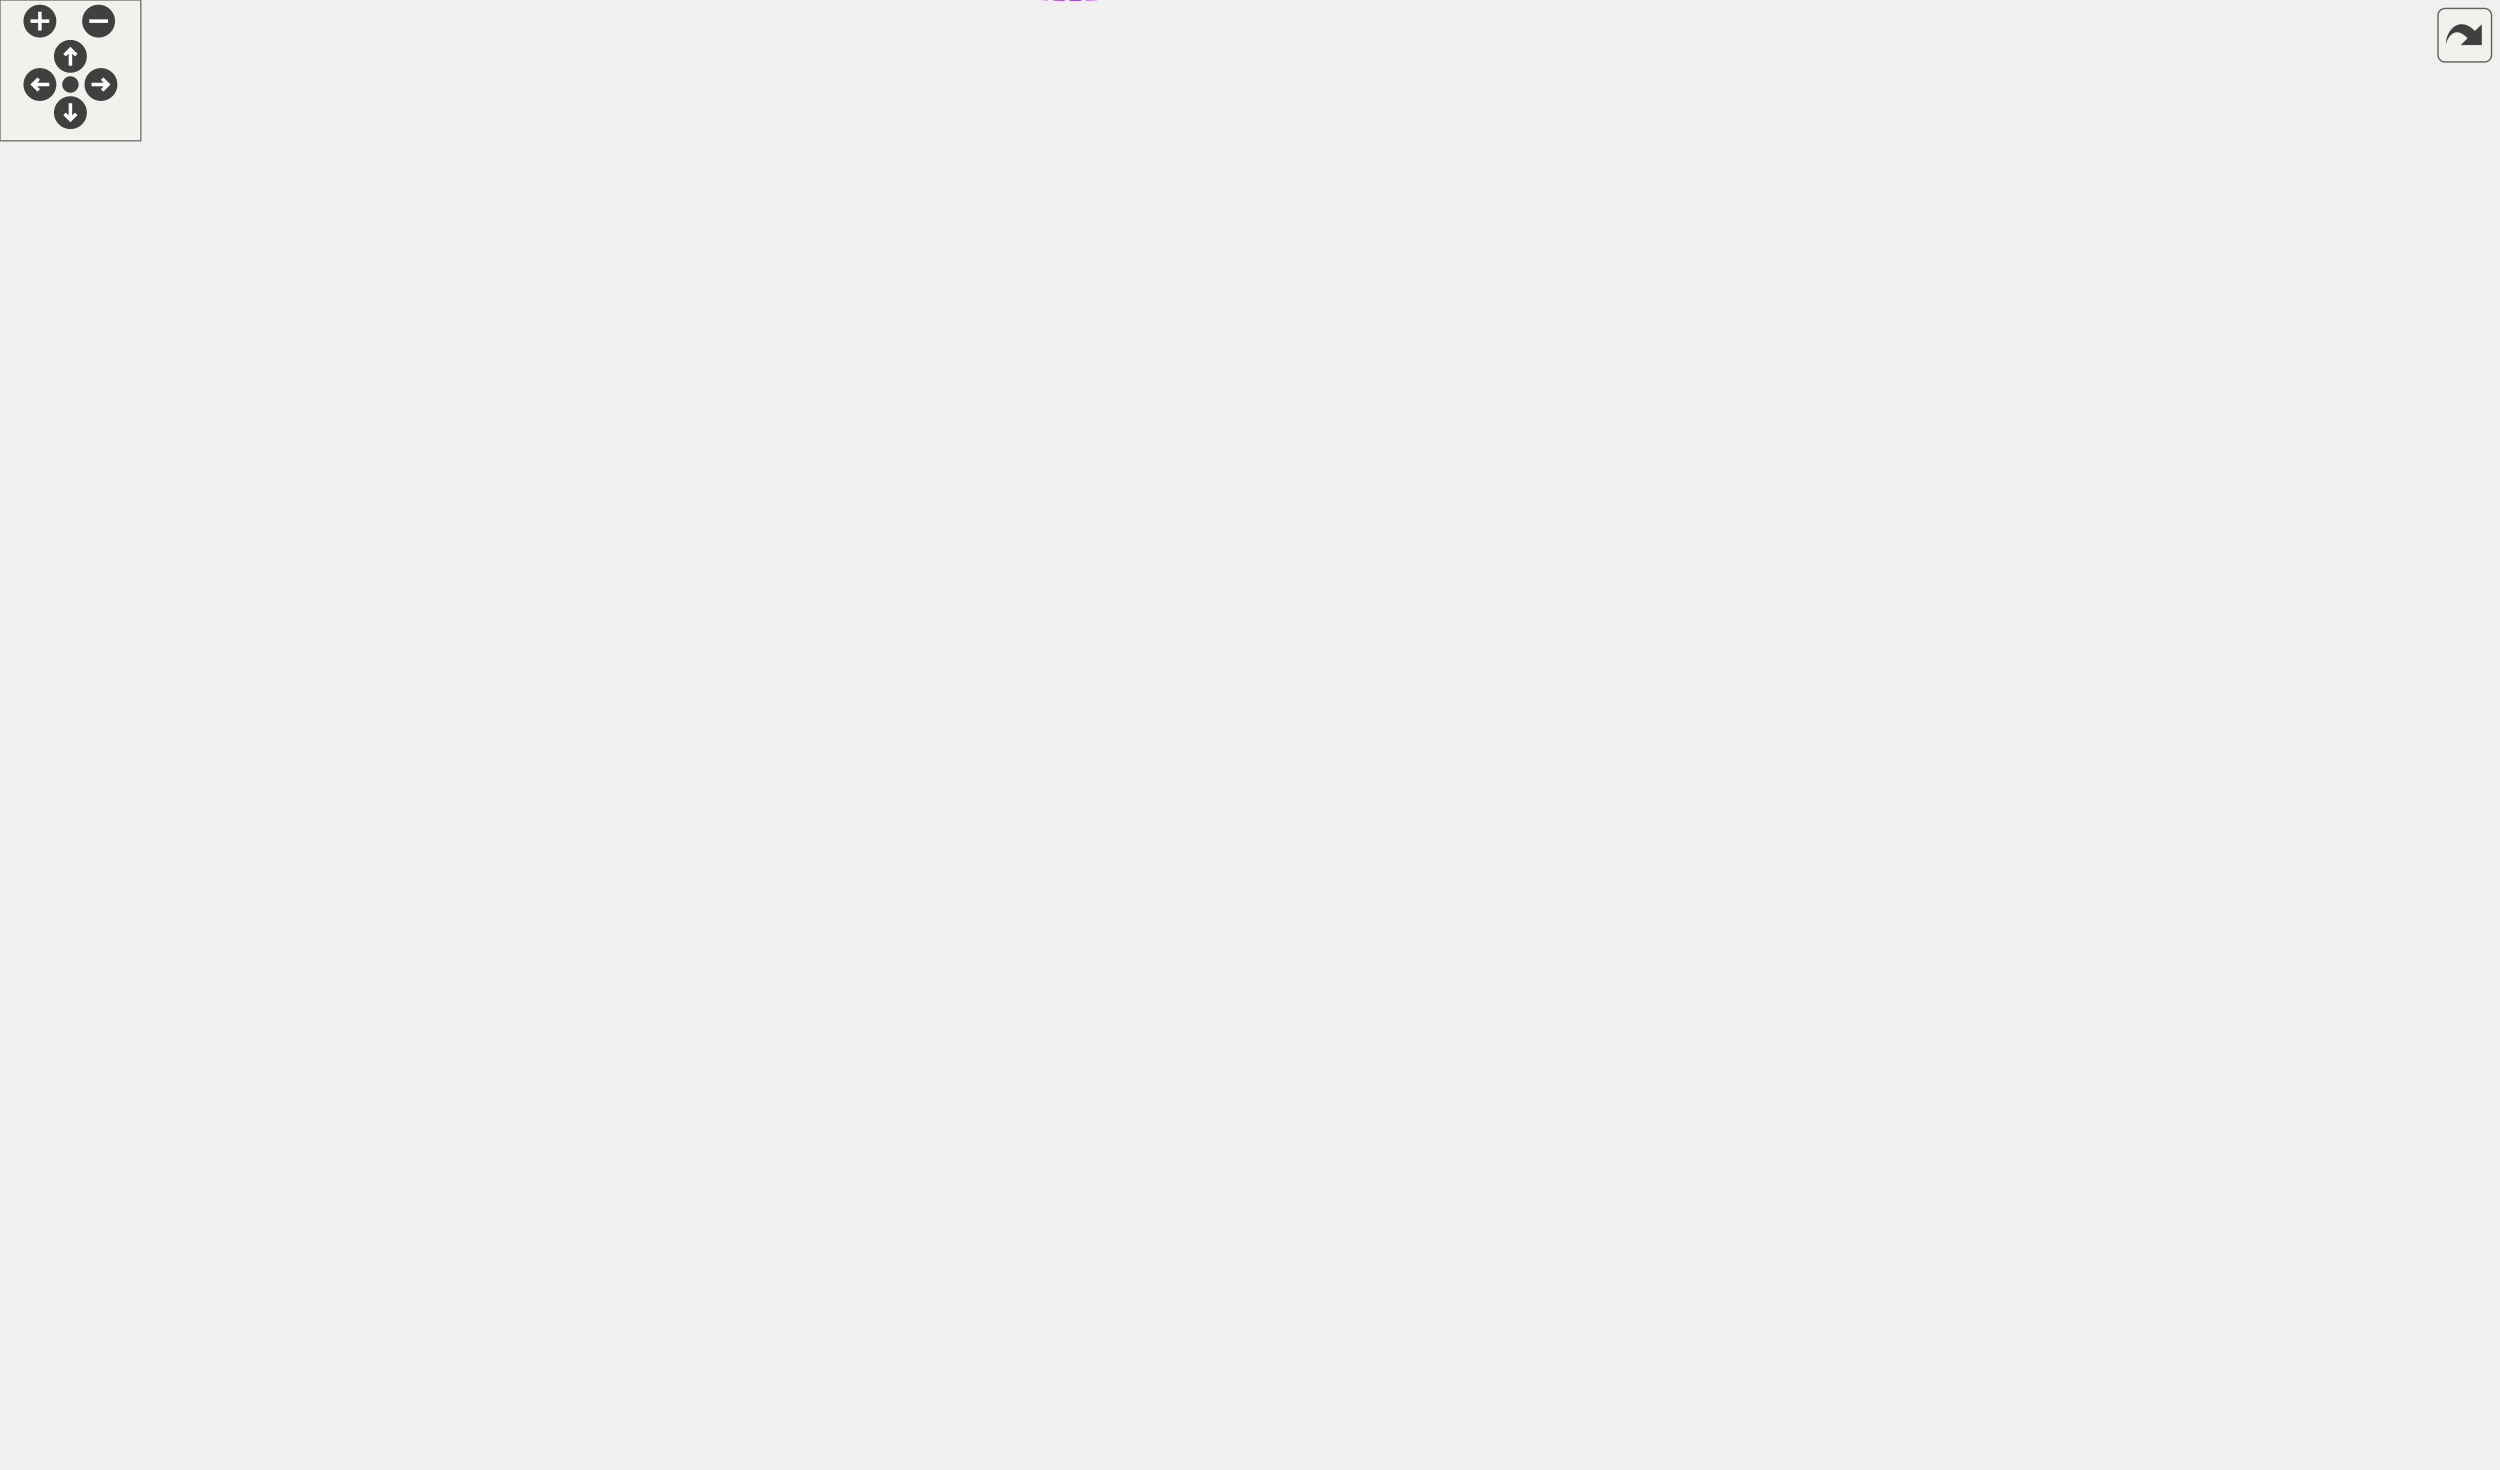
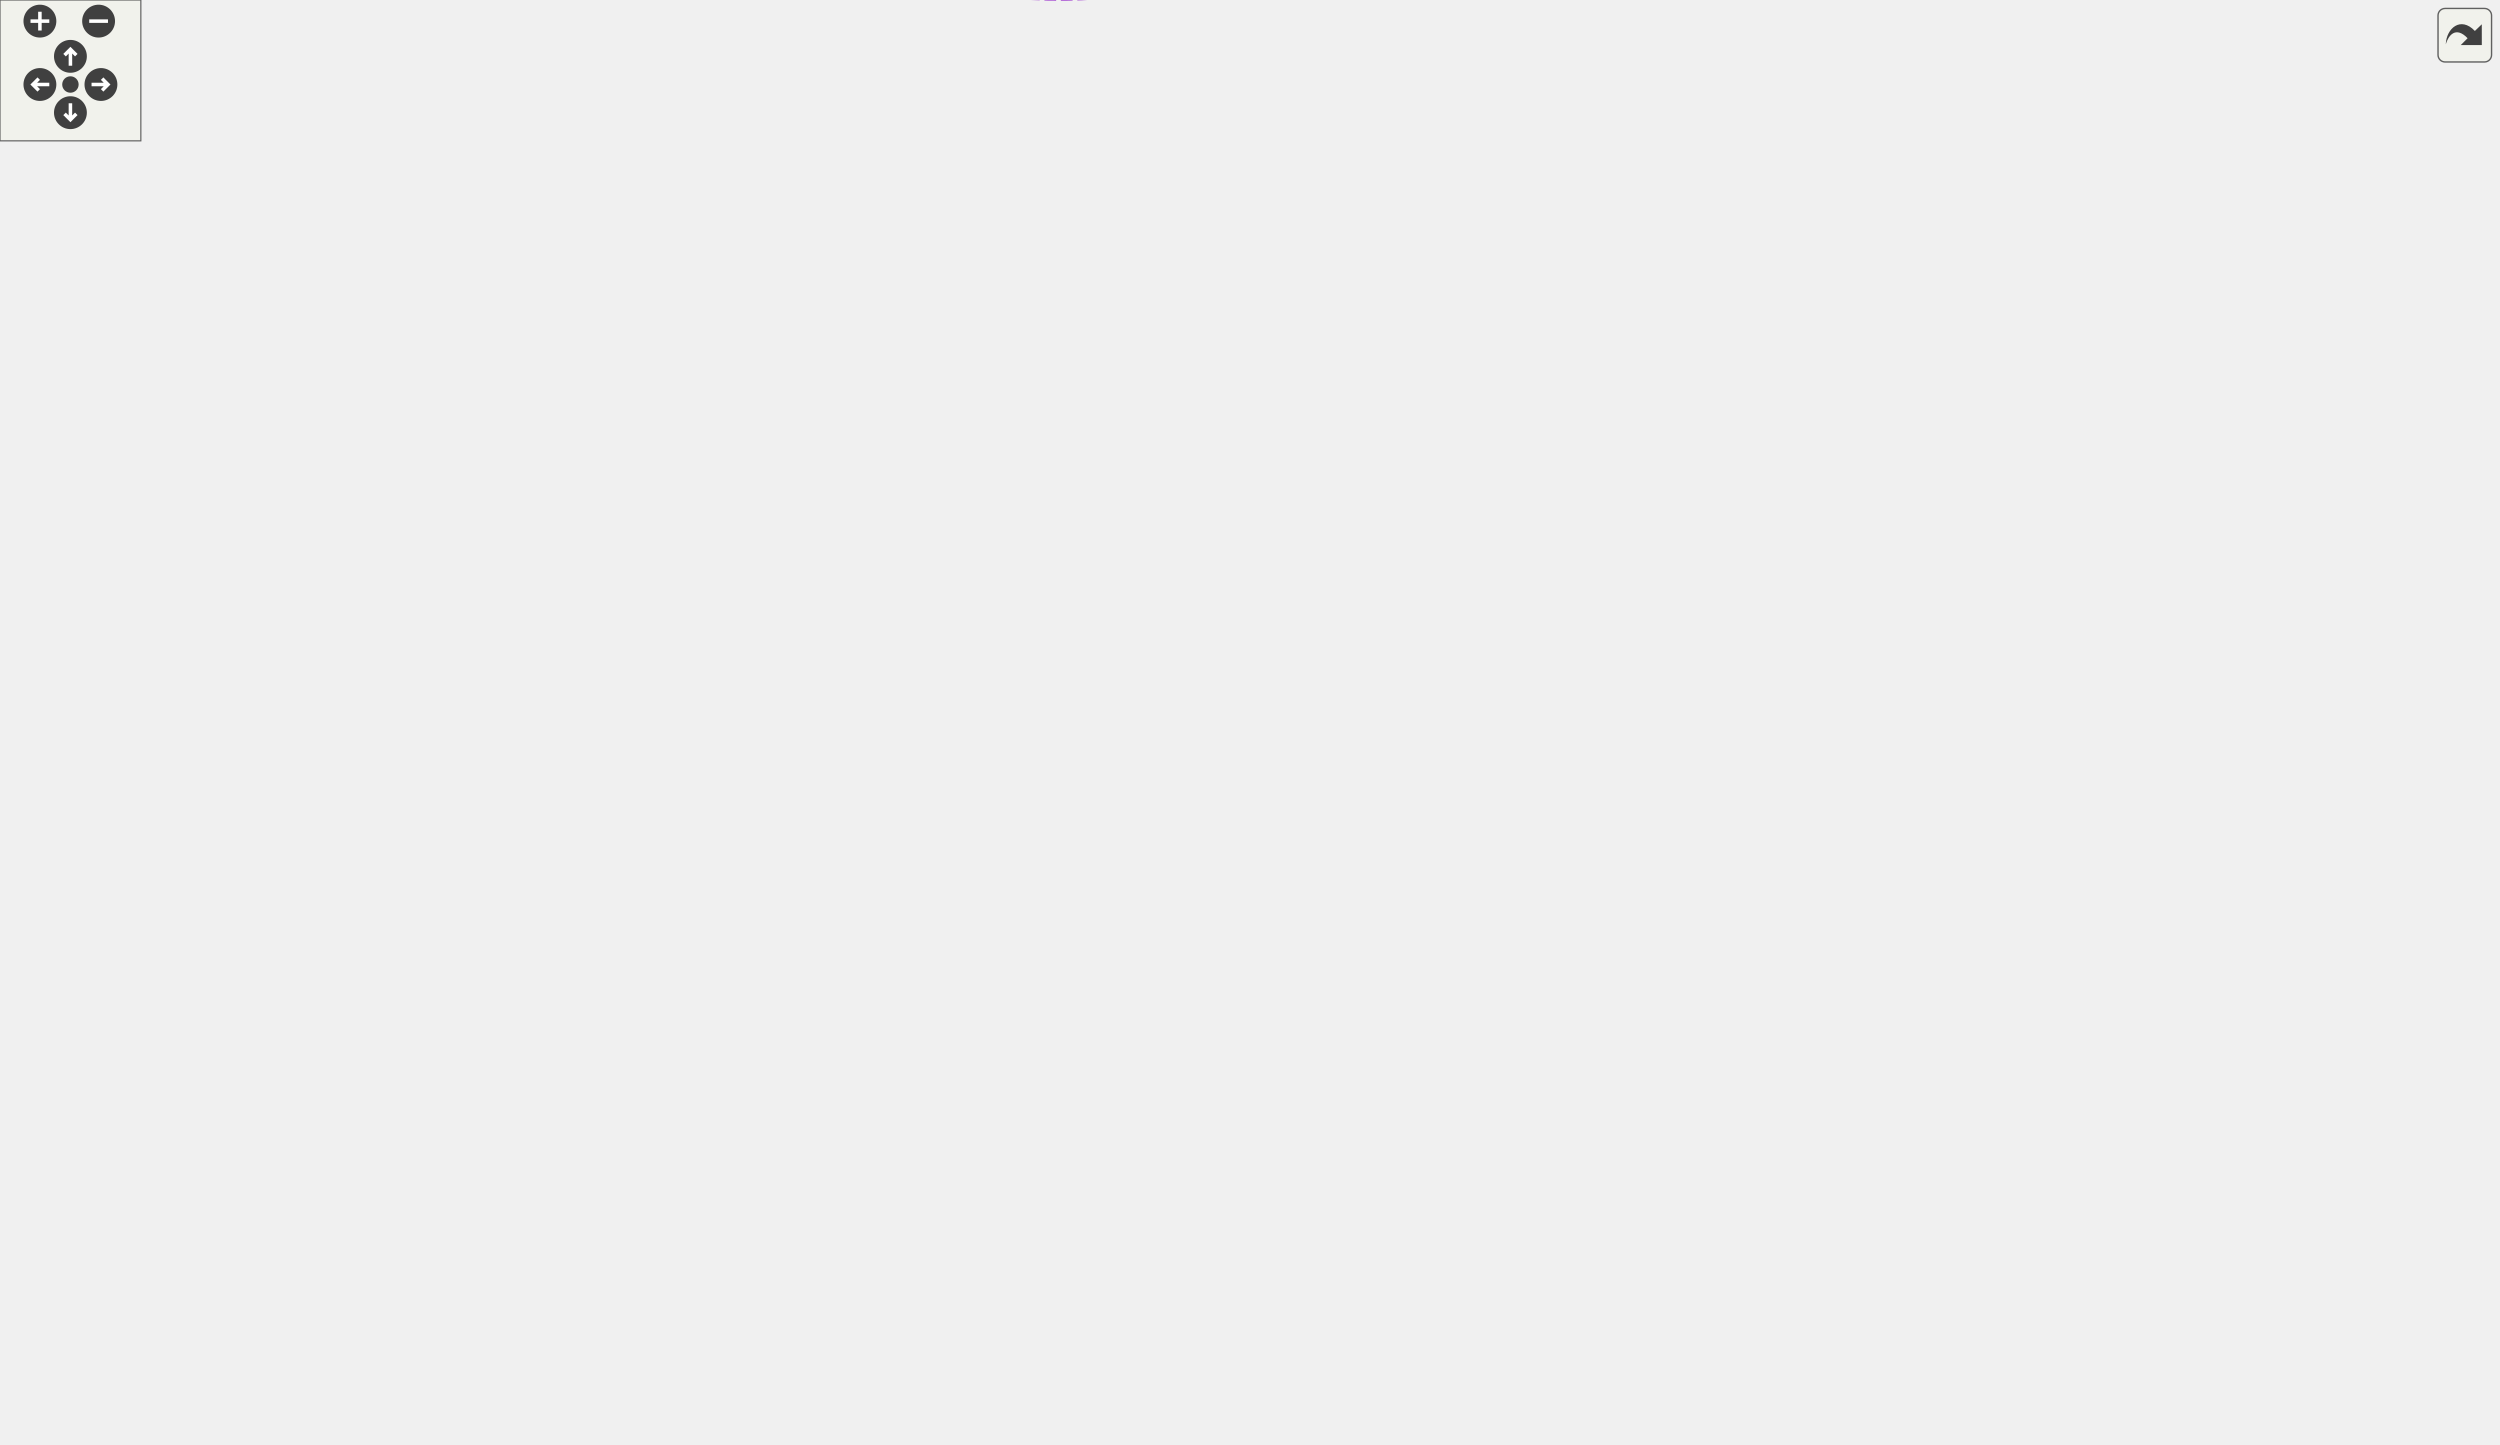
<svg xmlns="http://www.w3.org/2000/svg" xmlns:xlink="http://www.w3.org/1999/xlink" id="main" version="1.1" xml:space="preserve">
  <style type="text/css">
.edge:hover path { stroke: red; }
.edge:hover polygon { stroke: red; fill: red; }
</style>
  <defs>
    <circle id="rim" cx="0" cy="0" r="7" />
    <circle id="rim2" cx="0" cy="0" r="3.5" />
    <g id="zoomPlus">
      <use xlink:href="#rim" fill="#404040">
        <set attributeName="fill" to="#808080" begin="zoomplus.mouseover" end="zoomplus.mouseout" />
      </use>
      <path d="M-4,0h8M0,-4v8" fill="none" stroke="white" stroke-width="1.5" pointer-events="none" />
    </g>
    <g id="zoomMin">
      <use xlink:href="#rim" fill="#404040">
        <set attributeName="fill" to="#808080" begin="zoomminus.mouseover" end="zoomminus.mouseout" />
      </use>
      <path d="M-4,0h8" fill="none" stroke="white" stroke-width="1.5" pointer-events="none" />
    </g>
    <g id="dirArrow">
      <path fill="none" stroke="white" stroke-width="1.5" d="M0,-3.0v7 M-2.5,-0.5L0,-3.0L2.5,-0.5" />
    </g>
    <g id="resetDef">
      <use xlink:href="#rim2" fill="#404040">
        <set attributeName="fill" to="#808080" begin="reset.mouseover" end="reset.mouseout" />
      </use>
    </g>
  </defs>
  <svg id="graph" class="graph">
    <g id="viewport">
      <g id="node1" class="node">
        <g id="a_node1">
          <a xlink:title=" ">
-             <polygon fill="#999999" stroke="#666666" points="1064,-457.74 992,-457.74 992,-438.74 1064,-438.74 1064,-457.74" />
-             <text text-anchor="middle" x="1028" y="-445.74" font-family="Helvetica,sans-Serif" font-size="10.00">FullTestCell</text>
+             <polygon fill="#999999" stroke="#666666" points="1064,-447.17 992,-447.17 992,-428.17 1064,-428.17 1064,-447.17" />
+             <text text-anchor="middle" x="1028" y="-435.17" font-family="Helvetica,sans-Serif" font-size="10.00">FullTestCell</text>
          </a>
        </g>
      </g>
      <g id="node2" class="node">
        <g id="a_node2">
          <a xlink:href="structWithGroup.html" target="_top" xlink:title=" ">
-             <polygon fill="white" stroke="#bfbfbf" points="955,-495.74 887,-495.74 887,-476.74 955,-476.74 955,-495.74" />
-             <text text-anchor="middle" x="921" y="-483.74" font-family="Helvetica,sans-Serif" font-size="10.00">WithGroup</text>
+             <polygon fill="white" stroke="#bfbfbf" points="955,-485.17 887,-485.17 887,-466.17 955,-466.17 955,-485.17" />
+             <text text-anchor="middle" x="921" y="-473.17" font-family="Helvetica,sans-Serif" font-size="10.00">WithGroup</text>
          </a>
        </g>
      </g>
      <g id="edge1" class="edge">
-         <path fill="none" stroke="#8b1a1a" d="M958.25,-473.12C972.13,-468.1 987.71,-462.46 1000.51,-457.83" />
-         <polygon fill="#8b1a1a" stroke="#8b1a1a" points="956.71,-469.96 948.5,-476.65 959.09,-476.54 956.71,-469.96" />
+         <path fill="none" stroke="#8b1a1a" d="M958.25,-462.55C972.13,-457.52 987.71,-451.89 1000.51,-447.25" />
+         <polygon fill="#8b1a1a" stroke="#8b1a1a" points="956.71,-459.38 948.5,-466.08 959.09,-465.97 956.71,-459.38" />
      </g>
      <g id="node3" class="node">
        <g id="a_node3">
          <a xlink:href="classConfiguration.html" target="_top" xlink:title="The configuration storage for the current worksheet.">
-             <polygon fill="white" stroke="#666666" points="342,-546.74 260,-546.74 260,-527.74 342,-527.74 342,-546.74" />
-             <text text-anchor="middle" x="301" y="-534.74" font-family="Helvetica,sans-Serif" font-size="10.00">Configuration</text>
+             <polygon fill="white" stroke="#666666" points="342,-536.17 260,-536.17 260,-517.17 342,-517.17 342,-536.17" />
+             <text text-anchor="middle" x="301" y="-524.17" font-family="Helvetica,sans-Serif" font-size="10.00">Configuration</text>
          </a>
        </g>
      </g>
      <g id="edge2" class="edge">
-         <path fill="none" stroke="#9a32cd" stroke-dasharray="5,2" d="M352.35,-543.91C445.89,-554.75 652.21,-571.38 820,-533.24 851.99,-525.97 885.86,-507.44 904.83,-495.94" />
-         <polygon fill="#9a32cd" stroke="#9a32cd" points="352.66,-540.42 342.31,-542.71 351.83,-547.37 352.66,-540.42" />
-         <text text-anchor="middle" x="699" y="-558.24" font-family="Helvetica,sans-Serif" font-size="10.00"> configuration</text>
+         <path fill="none" stroke="#9a32cd" stroke-dasharray="5,2" d="M352.35,-533.33C445.89,-544.17 652.21,-560.81 820,-522.67 851.99,-515.4 885.86,-496.87 904.83,-485.37" />
+         <polygon fill="#9a32cd" stroke="#9a32cd" points="352.66,-529.85 342.31,-532.14 351.83,-536.8 352.66,-529.85" />
+         <text text-anchor="middle" x="699" y="-547.67" font-family="Helvetica,sans-Serif" font-size="10.00"> configuration</text>
      </g>
      <g id="node6" class="node">
        <g id="a_node6">
          <a xlink:href="classCell.html" target="_top" xlink:title="The base class all cell types the worksheet can consist of are derived from.">
-             <polygon fill="white" stroke="#666666" points="618,-436.74 583,-436.74 583,-417.74 618,-417.74 618,-436.74" />
-             <text text-anchor="middle" x="600.5" y="-424.74" font-family="Helvetica,sans-Serif" font-size="10.00">Cell</text>
+             <polygon fill="white" stroke="#666666" points="618,-426.17 583,-426.17 583,-407.17 618,-407.17 618,-426.17" />
+             <text text-anchor="middle" x="600.5" y="-414.17" font-family="Helvetica,sans-Serif" font-size="10.00">Cell</text>
          </a>
        </g>
      </g>
      <g id="edge11" class="edge">
-         <path fill="none" stroke="#9a32cd" stroke-dasharray="5,2" d="M352.39,-533.55C402.5,-528.16 480.29,-515.02 540,-483.24 562.04,-471.51 581.9,-449.44 592.16,-436.79" />
-         <polygon fill="#9a32cd" stroke="#9a32cd" points="351.74,-530.1 342.14,-534.59 352.44,-537.07 351.74,-530.1" />
-         <text text-anchor="middle" x="467.5" y="-531.24" font-family="Helvetica,sans-Serif" font-size="10.00"> m_configuration</text>
+         <path fill="none" stroke="#9a32cd" stroke-dasharray="5,2" d="M352.39,-522.98C402.5,-517.59 480.29,-504.45 540,-472.67 562.04,-460.94 581.9,-438.87 592.16,-426.22" />
+         <polygon fill="#9a32cd" stroke="#9a32cd" points="351.74,-519.53 342.14,-524.02 352.44,-526.5 351.74,-519.53" />
+         <text text-anchor="middle" x="467.5" y="-520.67" font-family="Helvetica,sans-Serif" font-size="10.00"> m_configuration</text>
      </g>
      <g id="node4" class="node">
        <g id="a_node4">
          <a xlink:href="structConfiguration_1_1PerformanceStats.html" target="_top" xlink:title=" ">
-             <polygon fill="white" stroke="#bfbfbf" points="150,-552.24 0,-552.24 0,-522.24 150,-522.24 150,-552.24" />
-             <text text-anchor="start" x="8" y="-540.24" font-family="Helvetica,sans-Serif" font-size="10.00">Configuration::Performance</text>
-             <text text-anchor="middle" x="75" y="-529.24" font-family="Helvetica,sans-Serif" font-size="10.00">Stats</text>
+             <polygon fill="white" stroke="#bfbfbf" points="150,-541.67 0,-541.67 0,-511.67 150,-511.67 150,-541.67" />
+             <text text-anchor="start" x="8" y="-529.67" font-family="Helvetica,sans-Serif" font-size="10.00">Configuration::Performance</text>
+             <text text-anchor="middle" x="75" y="-518.67" font-family="Helvetica,sans-Serif" font-size="10.00">Stats</text>
          </a>
        </g>
      </g>
      <g id="edge3" class="edge">
-         <path fill="none" stroke="#9a32cd" stroke-dasharray="5,2" d="M160.7,-537.24C194.71,-537.24 232.3,-537.24 259.85,-537.24" />
-         <polygon fill="#9a32cd" stroke="#9a32cd" points="160.28,-533.74 150.28,-537.24 160.28,-540.74 160.28,-533.74" />
-         <text text-anchor="middle" x="187.5" y="-540.24" font-family="Helvetica,sans-Serif" font-size="10.00"> g_stats</text>
+         <path fill="none" stroke="#9a32cd" stroke-dasharray="5,2" d="M160.7,-526.67C194.71,-526.67 232.3,-526.67 259.85,-526.67" />
+         <polygon fill="#9a32cd" stroke="#9a32cd" points="160.28,-523.17 150.28,-526.67 160.28,-530.17 160.28,-523.17" />
+         <text text-anchor="middle" x="187.5" y="-529.67" font-family="Helvetica,sans-Serif" font-size="10.00"> g_stats</text>
      </g>
      <g id="node5" class="node">
        <g id="a_node5">
          <a xlink:href="classGroupCell.html" target="_top" xlink:title="A cell grouping input (and, if there is one, also the output) cell to a foldable item.">
-             <polygon fill="white" stroke="#666666" points="820,-495.74 755,-495.74 755,-476.74 820,-476.74 820,-495.74" />
-             <text text-anchor="middle" x="787.5" y="-483.74" font-family="Helvetica,sans-Serif" font-size="10.00">GroupCell</text>
+             <polygon fill="white" stroke="#666666" points="820,-485.17 755,-485.17 755,-466.17 820,-466.17 820,-485.17" />
+             <text text-anchor="middle" x="787.5" y="-473.17" font-family="Helvetica,sans-Serif" font-size="10.00">GroupCell</text>
          </a>
        </g>
      </g>
      <g id="edge4" class="edge">
-         <path fill="none" stroke="#9a32cd" stroke-dasharray="5,2" d="M830.37,-486.24C848.54,-486.24 869.53,-486.24 886.63,-486.24" />
-         <polygon fill="#9a32cd" stroke="#9a32cd" points="830.33,-482.74 820.33,-486.24 830.33,-489.74 830.33,-482.74" />
-         <text text-anchor="middle" x="853.5" y="-489.24" font-family="Helvetica,sans-Serif" font-size="10.00"> group</text>
+         <path fill="none" stroke="#9a32cd" stroke-dasharray="5,2" d="M830.37,-475.67C848.54,-475.67 869.53,-475.67 886.63,-475.67" />
+         <polygon fill="#9a32cd" stroke="#9a32cd" points="830.33,-472.17 820.33,-475.67 830.33,-479.17 830.33,-472.17" />
+         <text text-anchor="middle" x="853.5" y="-478.67" font-family="Helvetica,sans-Serif" font-size="10.00"> group</text>
      </g>
      <g id="edge22" class="edge">
-         <path fill="none" stroke="#9a32cd" stroke-dasharray="5,2" d="M775.35,-505.65C776.3,-510.3 780.35,-513.74 787.5,-513.74 799.23,-513.74 802.62,-504.47 797.67,-495.82" />
-         <polygon fill="#9a32cd" stroke="#9a32cd" points="778.78,-506.32 777.33,-495.82 771.92,-504.93 778.78,-506.32" />
-         <text text-anchor="middle" x="787.5" y="-516.74" font-family="Helvetica,sans-Serif" font-size="10.00"> m_hiddenTreeParent</text>
+         <path fill="none" stroke="#9a32cd" stroke-dasharray="5,2" d="M775.35,-495.08C776.3,-499.73 780.35,-503.17 787.5,-503.17 799.23,-503.17 802.62,-493.9 797.67,-485.25" />
+         <polygon fill="#9a32cd" stroke="#9a32cd" points="778.78,-495.74 777.33,-485.25 771.92,-494.36 778.78,-495.74" />
+         <text text-anchor="middle" x="787.5" y="-506.17" font-family="Helvetica,sans-Serif" font-size="10.00"> m_hiddenTreeParent</text>
      </g>
      <g id="edge24" class="edge">
-         <path fill="none" stroke="#63b8ff" d="M628.51,-428.57C702.63,-432.23 909.14,-442.42 991.97,-446.51" />
-         <polygon fill="#63b8ff" stroke="#63b8ff" points="628.34,-425.06 618.18,-428.06 628,-432.05 628.34,-425.06" />
+         <path fill="none" stroke="#63b8ff" d="M628.51,-418C702.63,-421.66 909.14,-431.85 991.97,-435.94" />
+         <polygon fill="#63b8ff" stroke="#63b8ff" points="628.34,-414.49 618.18,-417.49 628,-421.48 628.34,-414.49" />
      </g>
      <g id="edge5" class="edge">
-         <path fill="none" stroke="#63b8ff" d="M618.61,-444.17C629.73,-454.09 645.09,-465.9 661,-472.24 691.34,-484.33 728.88,-487.09 754.96,-487.29" />
-         <polygon fill="#63b8ff" stroke="#63b8ff" points="620.69,-441.32 610.99,-437.06 615.91,-446.44 620.69,-441.32" />
+         <path fill="none" stroke="#63b8ff" d="M618.61,-433.59C629.73,-443.52 645.09,-455.32 661,-461.67 691.34,-473.76 728.88,-476.52 754.96,-476.71" />
+         <polygon fill="#63b8ff" stroke="#63b8ff" points="620.69,-430.75 610.99,-426.49 615.91,-435.87 620.69,-430.75" />
      </g>
      <g id="node7" class="node">
        <g id="a_node7">
          <a xlink:href="classObserved.html" target="_top" xlink:title="Objects deriving from this class can be observed by the CellPtr.">
-             <polygon fill="white" stroke="#666666" points="332.5,-436.74 269.5,-436.74 269.5,-417.74 332.5,-417.74 332.5,-436.74" />
-             <text text-anchor="middle" x="301" y="-424.74" font-family="Helvetica,sans-Serif" font-size="10.00">Observed</text>
+             <polygon fill="white" stroke="#666666" points="332.5,-426.17 269.5,-426.17 269.5,-407.17 332.5,-407.17 332.5,-426.17" />
+             <text text-anchor="middle" x="301" y="-414.17" font-family="Helvetica,sans-Serif" font-size="10.00">Observed</text>
          </a>
        </g>
      </g>
      <g id="edge6" class="edge">
-         <path fill="none" stroke="#63b8ff" d="M342.79,-427.24C409.01,-427.24 537.09,-427.24 582.79,-427.24" />
-         <polygon fill="#63b8ff" stroke="#63b8ff" points="342.72,-423.74 332.72,-427.24 342.72,-430.74 342.72,-423.74" />
+         <path fill="none" stroke="#63b8ff" d="M342.79,-416.67C409.01,-416.67 537.09,-416.67 582.79,-416.67" />
+         <polygon fill="#63b8ff" stroke="#63b8ff" points="342.72,-413.17 332.72,-416.67 342.72,-420.17 342.72,-413.17" />
      </g>
      <g id="node8" class="node">
        <g id="a_node8">
          <a xlink:href="classCellPtr.html" target="_top" xlink:title=" ">
-             <polygon fill="white" stroke="#666666" points="360.5,-189.74 241.5,-189.74 241.5,-170.74 360.5,-170.74 360.5,-189.74" />
-             <text text-anchor="middle" x="301" y="-177.74" font-family="Helvetica,sans-Serif" font-size="10.00">CellPtr&lt; GroupCell &gt;</text>
+             <polygon fill="white" stroke="#666666" points="360.5,-179.17 241.5,-179.17 241.5,-160.17 360.5,-160.17 360.5,-179.17" />
+             <text text-anchor="middle" x="301" y="-167.17" font-family="Helvetica,sans-Serif" font-size="10.00">CellPtr&lt; GroupCell &gt;</text>
          </a>
        </g>
      </g>
      <g id="edge7" class="edge">
-         <path fill="none" stroke="#9a32cd" stroke-dasharray="5,2" d="M369.45,-192.73C372.13,-194.36 374.66,-196.19 377,-198.24 393.81,-212.99 377.53,-231.27 395,-245.24 445.86,-285.9 489.38,-225.28 540,-266.24 588.88,-305.79 597.6,-389.52 599.16,-417.73" />
-         <polygon fill="#9a32cd" stroke="#9a32cd" points="371.01,-189.59 360.51,-188.18 367.84,-195.83 371.01,-189.59" />
-         <text text-anchor="middle" x="467.5" y="-269.24" font-family="Helvetica,sans-Serif" font-size="10.00"> m_group</text>
+         <path fill="none" stroke="#9a32cd" stroke-dasharray="5,2" d="M369.45,-182.16C372.13,-183.78 374.66,-185.61 377,-187.67 393.81,-202.42 377.53,-220.7 395,-234.67 445.86,-275.33 489.38,-214.71 540,-255.67 588.88,-295.22 597.6,-378.95 599.16,-407.16" />
+         <polygon fill="#9a32cd" stroke="#9a32cd" points="371.01,-179.02 360.51,-177.61 367.84,-185.26 371.01,-179.02" />
+         <text text-anchor="middle" x="467.5" y="-258.67" font-family="Helvetica,sans-Serif" font-size="10.00"> m_group</text>
      </g>
      <g id="node13" class="node">
        <g id="a_node13">
          <a xlink:href="classCellPointers.html" target="_top" xlink:title="The storage for pointers to cells.">
-             <polygon fill="white" stroke="#666666" points="638,-169.74 563,-169.74 563,-150.74 638,-150.74 638,-169.74" />
-             <text text-anchor="middle" x="600.5" y="-157.74" font-family="Helvetica,sans-Serif" font-size="10.00">CellPointers</text>
+             <polygon fill="white" stroke="#666666" points="638,-159.17 563,-159.17 563,-140.17 638,-140.17 638,-159.17" />
+             <text text-anchor="middle" x="600.5" y="-147.17" font-family="Helvetica,sans-Serif" font-size="10.00">CellPointers</text>
          </a>
        </g>
      </g>
      <g id="edge21" class="edge">
-         <path fill="none" stroke="#9a32cd" stroke-dasharray="5,2" d="M370.91,-175.61C430.78,-171.58 515.17,-165.91 562.88,-162.7" />
-         <polygon fill="#9a32cd" stroke="#9a32cd" points="370.52,-172.12 360.78,-176.29 370.99,-179.11 370.52,-172.12" />
-         <text text-anchor="middle" x="467.5" y="-177.24" font-family="Helvetica,sans-Serif" font-size="10.00"> m_groupCellUnderPointer</text>
+         <path fill="none" stroke="#9a32cd" stroke-dasharray="5,2" d="M370.91,-165.03C430.78,-161.01 515.17,-155.34 562.88,-152.13" />
+         <polygon fill="#9a32cd" stroke="#9a32cd" points="370.52,-161.55 360.78,-165.72 370.99,-168.54 370.52,-161.55" />
+         <text text-anchor="middle" x="467.5" y="-166.67" font-family="Helvetica,sans-Serif" font-size="10.00"> m_groupCellUnderPointer</text>
      </g>
      <g id="node9" class="node">
        <g id="a_node9">
          <a xlink:href="classCellPtrBase.html" target="_top" xlink:title="An implementation detail for the type-specific templated cell pointers.">
-             <polygon fill="white" stroke="#666666" points="111.5,-134.74 38.5,-134.74 38.5,-115.74 111.5,-115.74 111.5,-134.74" />
-             <text text-anchor="middle" x="75" y="-122.74" font-family="Helvetica,sans-Serif" font-size="10.00">CellPtrBase</text>
+             <polygon fill="white" stroke="#666666" points="111.5,-124.17 38.5,-124.17 38.5,-105.17 111.5,-105.17 111.5,-124.17" />
+             <text text-anchor="middle" x="75" y="-112.17" font-family="Helvetica,sans-Serif" font-size="10.00">CellPtrBase</text>
          </a>
        </g>
      </g>
      <g id="edge8" class="edge">
-         <path fill="none" stroke="#63b8ff" d="M121.74,-136.47C162.76,-146.54 222.31,-161.16 261.09,-170.69" />
-         <polygon fill="#63b8ff" stroke="#63b8ff" points="122.54,-133.06 111.99,-134.08 120.87,-139.86 122.54,-133.06" />
+         <path fill="none" stroke="#63b8ff" d="M121.74,-125.9C162.76,-135.97 222.31,-150.59 261.09,-160.11" />
+         <polygon fill="#63b8ff" stroke="#63b8ff" points="122.54,-122.49 111.99,-123.5 120.87,-129.29 122.54,-122.49" />
      </g>
      <g id="node10" class="node">
        <g id="a_node10">
          <a xlink:href="classCellPtr.html" target="_top" xlink:title=" ">
-             <polygon fill="white" stroke="#666666" points="346,-226.74 256,-226.74 256,-207.74 346,-207.74 346,-226.74" />
-             <text text-anchor="middle" x="301" y="-214.74" font-family="Helvetica,sans-Serif" font-size="10.00">CellPtr&lt; Cell &gt;</text>
+             <polygon fill="white" stroke="#666666" points="346,-216.17 256,-216.17 256,-197.17 346,-197.17 346,-216.17" />
+             <text text-anchor="middle" x="301" y="-204.17" font-family="Helvetica,sans-Serif" font-size="10.00">CellPtr&lt; Cell &gt;</text>
          </a>
        </g>
      </g>
      <g id="edge10" class="edge">
-         <path fill="none" stroke="#63b8ff" d="M102.02,-140.05C131.2,-156.17 180.3,-181.83 225,-198.24 234.84,-201.85 245.64,-205.02 255.91,-207.69" />
-         <polygon fill="#63b8ff" stroke="#63b8ff" points="103.36,-136.79 92.92,-134.98 99.95,-142.91 103.36,-136.79" />
+         <path fill="none" stroke="#63b8ff" d="M102.02,-129.48C131.2,-145.6 180.3,-171.26 225,-187.67 234.84,-191.28 245.64,-194.45 255.91,-197.12" />
+         <polygon fill="#63b8ff" stroke="#63b8ff" points="103.36,-126.22 92.92,-124.41 99.95,-132.34 103.36,-126.22" />
      </g>
      <g id="node15" class="node">
        <g id="a_node15">
          <a xlink:href="classCellPtr.html" target="_top" xlink:title=" ">
-             <polygon fill="white" stroke="#666666" points="360.5,-48.74 241.5,-48.74 241.5,-29.74 360.5,-29.74 360.5,-48.74" />
-             <text text-anchor="middle" x="301" y="-36.74" font-family="Helvetica,sans-Serif" font-size="10.00">CellPtr&lt; EditorCell &gt;</text>
+             <polygon fill="white" stroke="#666666" points="360.5,-44.17 241.5,-44.17 241.5,-25.17 360.5,-25.17 360.5,-44.17" />
+             <text text-anchor="middle" x="301" y="-32.17" font-family="Helvetica,sans-Serif" font-size="10.00">CellPtr&lt; EditorCell &gt;</text>
          </a>
        </g>
      </g>
      <g id="edge17" class="edge">
-         <path fill="none" stroke="#63b8ff" d="M110.26,-112.09C155.71,-94.64 234.87,-64.24 275.06,-48.81" />
-         <polygon fill="#63b8ff" stroke="#63b8ff" points="108.91,-108.86 100.83,-115.71 111.42,-115.39 108.91,-108.86" />
+         <path fill="none" stroke="#63b8ff" d="M112.7,-101.56C157.8,-85.45 233.25,-58.51 273.23,-44.23" />
+         <polygon fill="#63b8ff" stroke="#63b8ff" points="111.26,-98.36 103.02,-105.02 113.61,-104.95 111.26,-98.36" />
      </g>
      <g id="node16" class="node">
        <g id="a_node16">
          <a xlink:href="classCellPtr.html" target="_top" xlink:title=" ">
-             <polygon fill="white" stroke="#666666" points="356,-115.74 246,-115.74 246,-96.74 356,-96.74 356,-115.74" />
-             <text text-anchor="middle" x="301" y="-103.74" font-family="Helvetica,sans-Serif" font-size="10.00">CellPtr&lt; TextCell &gt;</text>
+             <polygon fill="white" stroke="#666666" points="356,-105.17 246,-105.17 246,-86.17 356,-86.17 356,-105.17" />
+             <text text-anchor="middle" x="301" y="-93.17" font-family="Helvetica,sans-Serif" font-size="10.00">CellPtr&lt; TextCell &gt;</text>
          </a>
        </g>
      </g>
      <g id="edge19" class="edge">
-         <path fill="none" stroke="#63b8ff" d="M122.18,-121.32C158.06,-118.28 207.91,-114.05 245.7,-110.85" />
-         <polygon fill="#63b8ff" stroke="#63b8ff" points="121.66,-117.85 111.99,-122.19 122.25,-124.83 121.66,-117.85" />
+         <path fill="none" stroke="#63b8ff" d="M122.18,-110.75C158.06,-107.71 207.91,-103.48 245.7,-100.27" />
+         <polygon fill="#63b8ff" stroke="#63b8ff" points="121.66,-107.28 111.99,-111.61 122.25,-114.26 121.66,-107.28" />
      </g>
      <g id="edge9" class="edge">
-         <path fill="none" stroke="#9a32cd" stroke-dasharray="5,2" d="M321.1,-233.37C339.03,-247.66 367.19,-267.94 395,-279.24 455.73,-303.92 487.77,-266.62 540,-306.24 577.86,-334.96 593.09,-394.22 597.77,-417.52" />
-         <polygon fill="#9a32cd" stroke="#9a32cd" points="323.13,-230.51 313.17,-226.91 318.71,-235.94 323.13,-230.51" />
-         <text text-anchor="middle" x="467.5" y="-309.24" font-family="Helvetica,sans-Serif" font-size="10.00"> m_nextToDraw</text>
+         <path fill="none" stroke="#9a32cd" stroke-dasharray="5,2" d="M321.1,-222.8C339.03,-237.08 367.19,-257.37 395,-268.67 455.73,-293.35 487.77,-256.05 540,-295.67 577.86,-324.39 593.09,-383.64 597.77,-406.95" />
+         <polygon fill="#9a32cd" stroke="#9a32cd" points="323.13,-219.94 313.17,-216.34 318.71,-225.37 323.13,-219.94" />
+         <text text-anchor="middle" x="467.5" y="-298.67" font-family="Helvetica,sans-Serif" font-size="10.00"> m_nextToDraw</text>
      </g>
      <g id="edge20" class="edge">
-         <path fill="none" stroke="#9a32cd" stroke-dasharray="5,2" d="M356.74,-212.94C416.08,-207.9 506.76,-198.99 540,-189.24 555.44,-184.71 571.79,-176.46 583.43,-169.92" />
-         <polygon fill="#9a32cd" stroke="#9a32cd" points="356.08,-209.48 346.41,-213.81 356.67,-216.46 356.08,-209.48" />
-         <text text-anchor="middle" x="467.5" y="-235.24" font-family="Helvetica,sans-Serif" font-size="10.00"> m_cellUnderPointer</text>
-         <text text-anchor="middle" x="467.5" y="-224.24" font-family="Helvetica,sans-Serif" font-size="10.00">m_selectionEnd</text>
-         <text text-anchor="middle" x="467.5" y="-213.24" font-family="Helvetica,sans-Serif" font-size="10.00">m_selectionStart</text>
+         <path fill="none" stroke="#9a32cd" stroke-dasharray="5,2" d="M356.74,-202.37C416.08,-197.33 506.76,-188.42 540,-178.67 555.44,-174.14 571.79,-165.89 583.43,-159.35" />
+         <polygon fill="#9a32cd" stroke="#9a32cd" points="356.08,-198.91 346.41,-203.23 356.67,-205.89 356.08,-198.91" />
+         <text text-anchor="middle" x="467.5" y="-224.67" font-family="Helvetica,sans-Serif" font-size="10.00"> m_cellUnderPointer</text>
+         <text text-anchor="middle" x="467.5" y="-213.67" font-family="Helvetica,sans-Serif" font-size="10.00">m_selectionEnd</text>
+         <text text-anchor="middle" x="467.5" y="-202.67" font-family="Helvetica,sans-Serif" font-size="10.00">m_selectionStart</text>
      </g>
      <g id="node11" class="node">
        <g id="a_node11">
          <a xlink:href="classCachedInteger.html" target="_top" xlink:title=" ">
-             <polygon fill="white" stroke="#666666" points="377,-344.74 225,-344.74 225,-325.74 377,-325.74 377,-344.74" />
-             <text text-anchor="middle" x="301" y="-332.74" font-family="Helvetica,sans-Serif" font-size="10.00">CachedInteger&lt; wxCoord &gt;</text>
+             <polygon fill="white" stroke="#666666" points="377,-334.17 225,-334.17 225,-315.17 377,-315.17 377,-334.17" />
+             <text text-anchor="middle" x="301" y="-322.17" font-family="Helvetica,sans-Serif" font-size="10.00">CachedInteger&lt; wxCoord &gt;</text>
          </a>
        </g>
      </g>
      <g id="edge12" class="edge">
-         <path fill="none" stroke="#9a32cd" stroke-dasharray="5,2" d="M361.39,-324.4C411.94,-318.22 484.91,-316.73 540,-346.24 569.53,-362.06 588.24,-399.71 595.74,-417.55" />
-         <polygon fill="#9a32cd" stroke="#9a32cd" points="360.73,-320.96 351.28,-325.74 361.65,-327.9 360.73,-320.96" />
-         <text text-anchor="middle" x="467.5" y="-415.24" font-family="Helvetica,sans-Serif" font-size="10.00"> m_cachedCenterList</text>
-         <text text-anchor="middle" x="467.5" y="-404.24" font-family="Helvetica,sans-Serif" font-size="10.00">m_cachedLineWidth</text>
-         <text text-anchor="middle" x="467.5" y="-393.24" font-family="Helvetica,sans-Serif" font-size="10.00">m_cachedMaxDrop</text>
-         <text text-anchor="middle" x="467.5" y="-382.24" font-family="Helvetica,sans-Serif" font-size="10.00">m_cachedSumOfWidths</text>
-         <text text-anchor="middle" x="467.5" y="-371.24" font-family="Helvetica,sans-Serif" font-size="10.00">m_center</text>
-         <text text-anchor="middle" x="467.5" y="-360.24" font-family="Helvetica,sans-Serif" font-size="10.00">m_height</text>
-         <text text-anchor="middle" x="467.5" y="-349.24" font-family="Helvetica,sans-Serif" font-size="10.00">m_width</text>
+         <path fill="none" stroke="#9a32cd" stroke-dasharray="5,2" d="M361.39,-313.83C411.94,-307.65 484.91,-306.16 540,-335.67 569.53,-351.48 588.24,-389.14 595.74,-406.98" />
+         <polygon fill="#9a32cd" stroke="#9a32cd" points="360.73,-310.39 351.28,-315.16 361.65,-317.33 360.73,-310.39" />
+         <text text-anchor="middle" x="467.5" y="-404.67" font-family="Helvetica,sans-Serif" font-size="10.00"> m_cachedCenterList</text>
+         <text text-anchor="middle" x="467.5" y="-393.67" font-family="Helvetica,sans-Serif" font-size="10.00">m_cachedLineWidth</text>
+         <text text-anchor="middle" x="467.5" y="-382.67" font-family="Helvetica,sans-Serif" font-size="10.00">m_cachedMaxDrop</text>
+         <text text-anchor="middle" x="467.5" y="-371.67" font-family="Helvetica,sans-Serif" font-size="10.00">m_cachedSumOfWidths</text>
+         <text text-anchor="middle" x="467.5" y="-360.67" font-family="Helvetica,sans-Serif" font-size="10.00">m_center</text>
+         <text text-anchor="middle" x="467.5" y="-349.67" font-family="Helvetica,sans-Serif" font-size="10.00">m_height</text>
+         <text text-anchor="middle" x="467.5" y="-338.67" font-family="Helvetica,sans-Serif" font-size="10.00">m_width</text>
      </g>
      <g id="node12" class="node">
        <g id="a_node12">
          <a xlink:href="classAFontSize.html" target="_top" xlink:title="A Type-Safe Fixed-Point Font Size.">
-             <polygon fill="white" stroke="#666666" points="333.5,-507.74 268.5,-507.74 268.5,-488.74 333.5,-488.74 333.5,-507.74" />
-             <text text-anchor="middle" x="301" y="-495.74" font-family="Helvetica,sans-Serif" font-size="10.00">AFontSize</text>
+             <polygon fill="white" stroke="#666666" points="333.5,-497.17 268.5,-497.17 268.5,-478.17 333.5,-478.17 333.5,-497.17" />
+             <text text-anchor="middle" x="301" y="-485.17" font-family="Helvetica,sans-Serif" font-size="10.00">AFontSize</text>
          </a>
        </g>
      </g>
      <g id="edge23" class="edge">
-         <path fill="none" stroke="#9a32cd" stroke-dasharray="5,2" d="M343.69,-508.62C359.63,-512.1 378.05,-515.53 395,-517.24 528.64,-530.75 688.44,-505.11 755,-492.57" />
-         <polygon fill="#9a32cd" stroke="#9a32cd" points="344.13,-505.13 333.61,-506.35 342.59,-511.96 344.13,-505.13" />
-         <text text-anchor="middle" x="600.5" y="-521.24" font-family="Helvetica,sans-Serif" font-size="10.00"> m_mathFontSize</text>
+         <path fill="none" stroke="#9a32cd" stroke-dasharray="5,2" d="M343.69,-498.05C359.63,-501.53 378.05,-504.95 395,-506.67 528.64,-520.18 688.44,-494.54 755,-482" />
+         <polygon fill="#9a32cd" stroke="#9a32cd" points="344.13,-494.56 333.61,-495.77 342.59,-501.39 344.13,-494.56" />
+         <text text-anchor="middle" x="600.5" y="-510.67" font-family="Helvetica,sans-Serif" font-size="10.00"> m_mathFontSize</text>
      </g>
      <g id="edge13" class="edge">
-         <path fill="none" stroke="#9a32cd" stroke-dasharray="5,2" d="M331.61,-484.51C349.6,-476.66 373.23,-467.22 395,-461.24 457.92,-443.96 475.69,-449.28 540,-438.24 554.49,-435.75 570.93,-432.69 582.85,-430.43" />
-         <polygon fill="#9a32cd" stroke="#9a32cd" points="329.95,-481.41 322.24,-488.67 332.8,-487.81 329.95,-481.41" />
-         <text text-anchor="middle" x="467.5" y="-475.24" font-family="Helvetica,sans-Serif" font-size="10.00"> m_fontSize</text>
-         <text text-anchor="middle" x="467.5" y="-464.24" font-family="Helvetica,sans-Serif" font-size="10.00">m_fontSize_Scaled</text>
+         <path fill="none" stroke="#9a32cd" stroke-dasharray="5,2" d="M331.61,-473.94C349.6,-466.09 373.23,-456.65 395,-450.67 457.92,-433.39 475.69,-438.71 540,-427.67 554.49,-425.18 570.93,-422.12 582.85,-419.86" />
+         <polygon fill="#9a32cd" stroke="#9a32cd" points="329.95,-470.84 322.24,-478.1 332.8,-477.24 329.95,-470.84" />
+         <text text-anchor="middle" x="467.5" y="-464.67" font-family="Helvetica,sans-Serif" font-size="10.00"> m_fontSize</text>
+         <text text-anchor="middle" x="467.5" y="-453.67" font-family="Helvetica,sans-Serif" font-size="10.00">m_fontSize_Scaled</text>
      </g>
      <g id="edge14" class="edge">
-         <path fill="none" stroke="#9a32cd" stroke-dasharray="5,2" d="M612.09,-178.9C646.62,-239.75 755.23,-431.14 780.98,-476.52" />
-         <polygon fill="#9a32cd" stroke="#9a32cd" points="615.02,-176.97 607.04,-170 608.93,-180.42 615.02,-176.97" />
-         <text text-anchor="middle" x="699" y="-402.24" font-family="Helvetica,sans-Serif" font-size="10.00"> m_cellPointers</text>
+         <path fill="none" stroke="#9a32cd" stroke-dasharray="5,2" d="M612.09,-168.33C646.62,-229.18 755.23,-420.57 780.98,-465.95" />
+         <polygon fill="#9a32cd" stroke="#9a32cd" points="615.02,-166.39 607.04,-159.42 608.93,-169.85 615.02,-166.39" />
+         <text text-anchor="middle" x="699" y="-391.67" font-family="Helvetica,sans-Serif" font-size="10.00"> m_cellPointers</text>
      </g>
      <g id="node14" class="node">
        <g id="a_node14">
          <a xlink:href="classCellPointers_1_1ErrorList.html" target="_top" xlink:title="A list of editor cells containing error messages.">
-             <polygon fill="white" stroke="#666666" points="362,-152.74 240,-152.74 240,-133.74 362,-133.74 362,-152.74" />
-             <text text-anchor="middle" x="301" y="-140.74" font-family="Helvetica,sans-Serif" font-size="10.00">CellPointers::ErrorList</text>
+             <polygon fill="white" stroke="#666666" points="362,-142.17 240,-142.17 240,-123.17 362,-123.17 362,-142.17" />
+             <text text-anchor="middle" x="301" y="-130.17" font-family="Helvetica,sans-Serif" font-size="10.00">CellPointers::ErrorList</text>
          </a>
        </g>
      </g>
      <g id="edge15" class="edge">
-         <path fill="none" stroke="#9a32cd" stroke-dasharray="5,2" d="M372.64,-138.78C420.16,-136.95 484.11,-136.74 540,-144.24 549.97,-145.58 560.63,-148.09 570.15,-150.73" />
-         <polygon fill="#9a32cd" stroke="#9a32cd" points="372.3,-135.29 362.45,-139.21 372.59,-142.29 372.3,-135.29" />
-         <text text-anchor="middle" x="467.5" y="-147.24" font-family="Helvetica,sans-Serif" font-size="10.00"> m_errorList</text>
+         <path fill="none" stroke="#9a32cd" stroke-dasharray="5,2" d="M372.64,-128.21C420.16,-126.38 484.11,-126.16 540,-133.67 549.97,-135.01 560.63,-137.52 570.15,-140.16" />
+         <polygon fill="#9a32cd" stroke="#9a32cd" points="372.3,-124.72 362.45,-128.64 372.59,-131.72 372.3,-124.72" />
+         <text text-anchor="middle" x="467.5" y="-136.67" font-family="Helvetica,sans-Serif" font-size="10.00"> m_errorList</text>
      </g>
      <g id="edge16" class="edge">
-         <path fill="none" stroke="#9a32cd" stroke-dasharray="5,2" d="M332.91,-25.97C381.4,-7.41 476.38,19.61 540,-22.24 585.34,-52.06 596.28,-124.53 598.79,-150.65" />
-         <polygon fill="#9a32cd" stroke="#9a32cd" points="331.59,-22.73 323.57,-29.66 334.16,-29.24 331.59,-22.73" />
-         <text text-anchor="middle" x="467.5" y="-91.24" font-family="Helvetica,sans-Serif" font-size="10.00"> m_activeCell</text>
-         <text text-anchor="middle" x="467.5" y="-80.24" font-family="Helvetica,sans-Serif" font-size="10.00">m_answerCell</text>
-         <text text-anchor="start" x="395" y="-69.24" font-family="Helvetica,sans-Serif" font-size="10.00">m_cellKeyboardSelection</text>
-         <text text-anchor="middle" x="467.5" y="-58.24" font-family="Helvetica,sans-Serif" font-size="10.00">StartedIn</text>
-         <text text-anchor="start" x="395" y="-47.24" font-family="Helvetica,sans-Serif" font-size="10.00">m_cellMouseSelectionStarted</text>
-         <text text-anchor="middle" x="467.5" y="-36.24" font-family="Helvetica,sans-Serif" font-size="10.00">In</text>
-         <text text-anchor="middle" x="467.5" y="-25.24" font-family="Helvetica,sans-Serif" font-size="10.00">m_cellSearchStartedIn</text>
+         <path fill="none" stroke="#9a32cd" stroke-dasharray="5,2" d="M335.4,-21.71C384.45,-5.02 476.96,17.41 540,-22.67 582.33,-49.58 595.06,-115.42 598.42,-140.11" />
+         <polygon fill="#9a32cd" stroke="#9a32cd" points="334.17,-18.44 325.9,-25.06 336.5,-25.04 334.17,-18.44" />
+         <text text-anchor="middle" x="467.5" y="-80.67" font-family="Helvetica,sans-Serif" font-size="10.00"> m_activeCell</text>
+         <text text-anchor="start" x="395" y="-69.67" font-family="Helvetica,sans-Serif" font-size="10.00">m_cellKeyboardSelection</text>
+         <text text-anchor="middle" x="467.5" y="-58.67" font-family="Helvetica,sans-Serif" font-size="10.00">StartedIn</text>
+         <text text-anchor="start" x="395" y="-47.67" font-family="Helvetica,sans-Serif" font-size="10.00">m_cellMouseSelectionStarted</text>
+         <text text-anchor="middle" x="467.5" y="-36.67" font-family="Helvetica,sans-Serif" font-size="10.00">In</text>
+         <text text-anchor="middle" x="467.5" y="-25.67" font-family="Helvetica,sans-Serif" font-size="10.00">m_cellSearchStartedIn</text>
      </g>
      <g id="edge18" class="edge">
-         <path fill="none" stroke="#9a32cd" stroke-dasharray="5,2" d="M366.45,-102.58C415.26,-101.76 483.35,-104.85 540,-123.24 558.28,-129.17 576.66,-141.88 588.05,-150.73" />
-         <polygon fill="#9a32cd" stroke="#9a32cd" points="366.26,-99.08 356.34,-102.81 366.42,-106.08 366.26,-99.08" />
-         <text text-anchor="middle" x="467.5" y="-126.24" font-family="Helvetica,sans-Serif" font-size="10.00"> m_currentTextCell</text>
+         <path fill="none" stroke="#9a32cd" stroke-dasharray="5,2" d="M366.45,-92C415.26,-91.19 483.35,-94.28 540,-112.67 558.28,-118.6 576.66,-131.3 588.05,-140.16" />
+         <polygon fill="#9a32cd" stroke="#9a32cd" points="366.26,-88.51 356.34,-92.23 366.42,-95.51 366.26,-88.51" />
+         <text text-anchor="middle" x="467.5" y="-115.67" font-family="Helvetica,sans-Serif" font-size="10.00"> m_currentTextCell</text>
      </g>
    </g>
  </svg>
  <g id="navigator" transform="translate(0 0)" fill="#404254">
    <rect fill="#f2f5e9" fill-opacity="0.5" stroke="#606060" stroke-width=".5" x="0" y="0" width="60" height="60" />
    <use id="zoomplus" xlink:href="#zoomPlus" x="17" y="9" />
    <use id="zoomminus" xlink:href="#zoomMin" x="42" y="9" />
    <use id="reset" xlink:href="#resetDef" x="30" y="36" />
    <g id="arrowUp" xlink:href="#dirArrow" transform="translate(30 24)">
      <use xlink:href="#rim" fill="#404040">
        <set attributeName="fill" to="#808080" begin="arrowUp.mouseover" end="arrowUp.mouseout" />
      </use>
      <path fill="none" stroke="white" stroke-width="1.5" d="M0,-3.0v7 M-2.5,-0.5L0,-3.0L2.5,-0.5" />
    </g>
    <g id="arrowRight" xlink:href="#dirArrow" transform="rotate(90) translate(36 -43)">
      <use xlink:href="#rim" fill="#404040">
        <set attributeName="fill" to="#808080" begin="arrowRight.mouseover" end="arrowRight.mouseout" />
      </use>
      <path fill="none" stroke="white" stroke-width="1.5" d="M0,-3.0v7 M-2.5,-0.5L0,-3.0L2.5,-0.5" />
    </g>
    <g id="arrowDown" xlink:href="#dirArrow" transform="rotate(180) translate(-30 -48)">
      <use xlink:href="#rim" fill="#404040">
        <set attributeName="fill" to="#808080" begin="arrowDown.mouseover" end="arrowDown.mouseout" />
      </use>
      <path fill="none" stroke="white" stroke-width="1.5" d="M0,-3.0v7 M-2.5,-0.5L0,-3.0L2.5,-0.5" />
    </g>
    <g id="arrowLeft" xlink:href="#dirArrow" transform="rotate(270) translate(-36 17)">
      <use xlink:href="#rim" fill="#404040">
        <set attributeName="fill" to="#808080" begin="arrowLeft.mouseover" end="arrowLeft.mouseout" />
      </use>
      <path fill="none" stroke="white" stroke-width="1.5" d="M0,-3.0v7 M-2.5,-0.5L0,-3.0L2.5,-0.5" />
    </g>
  </g>
  <svg viewBox="0 0 15 15" width="100%" height="30px" preserveAspectRatio="xMaxYMin meet">
    <g id="arrow_out" transform="scale(0.3 0.3)">
      <a xlink:href="classFullTestCell__coll__graph_org.svg" target="_base">
        <rect id="button" ry="5" rx="5" y="6" x="6" height="38" width="38" fill="#f2f5e9" fill-opacity="0.5" stroke="#606060" stroke-width="1.0" />
        <path id="arrow" d="M 11.5,31.437 C 11.94,20.098 22.043,11.323 32.159,21.979 L 37.069,17.246 C 37.069,17.246 37.088,32 37.088,32 L 22.16,31.978 C 22.16,31.978 26.998,27.14 26.998,27.14 C 18.529,18.264 13.292,25.23 11.5,31.437 z" style="fill:#404040;" />
      </a>
    </g>
  </svg>
</svg>
